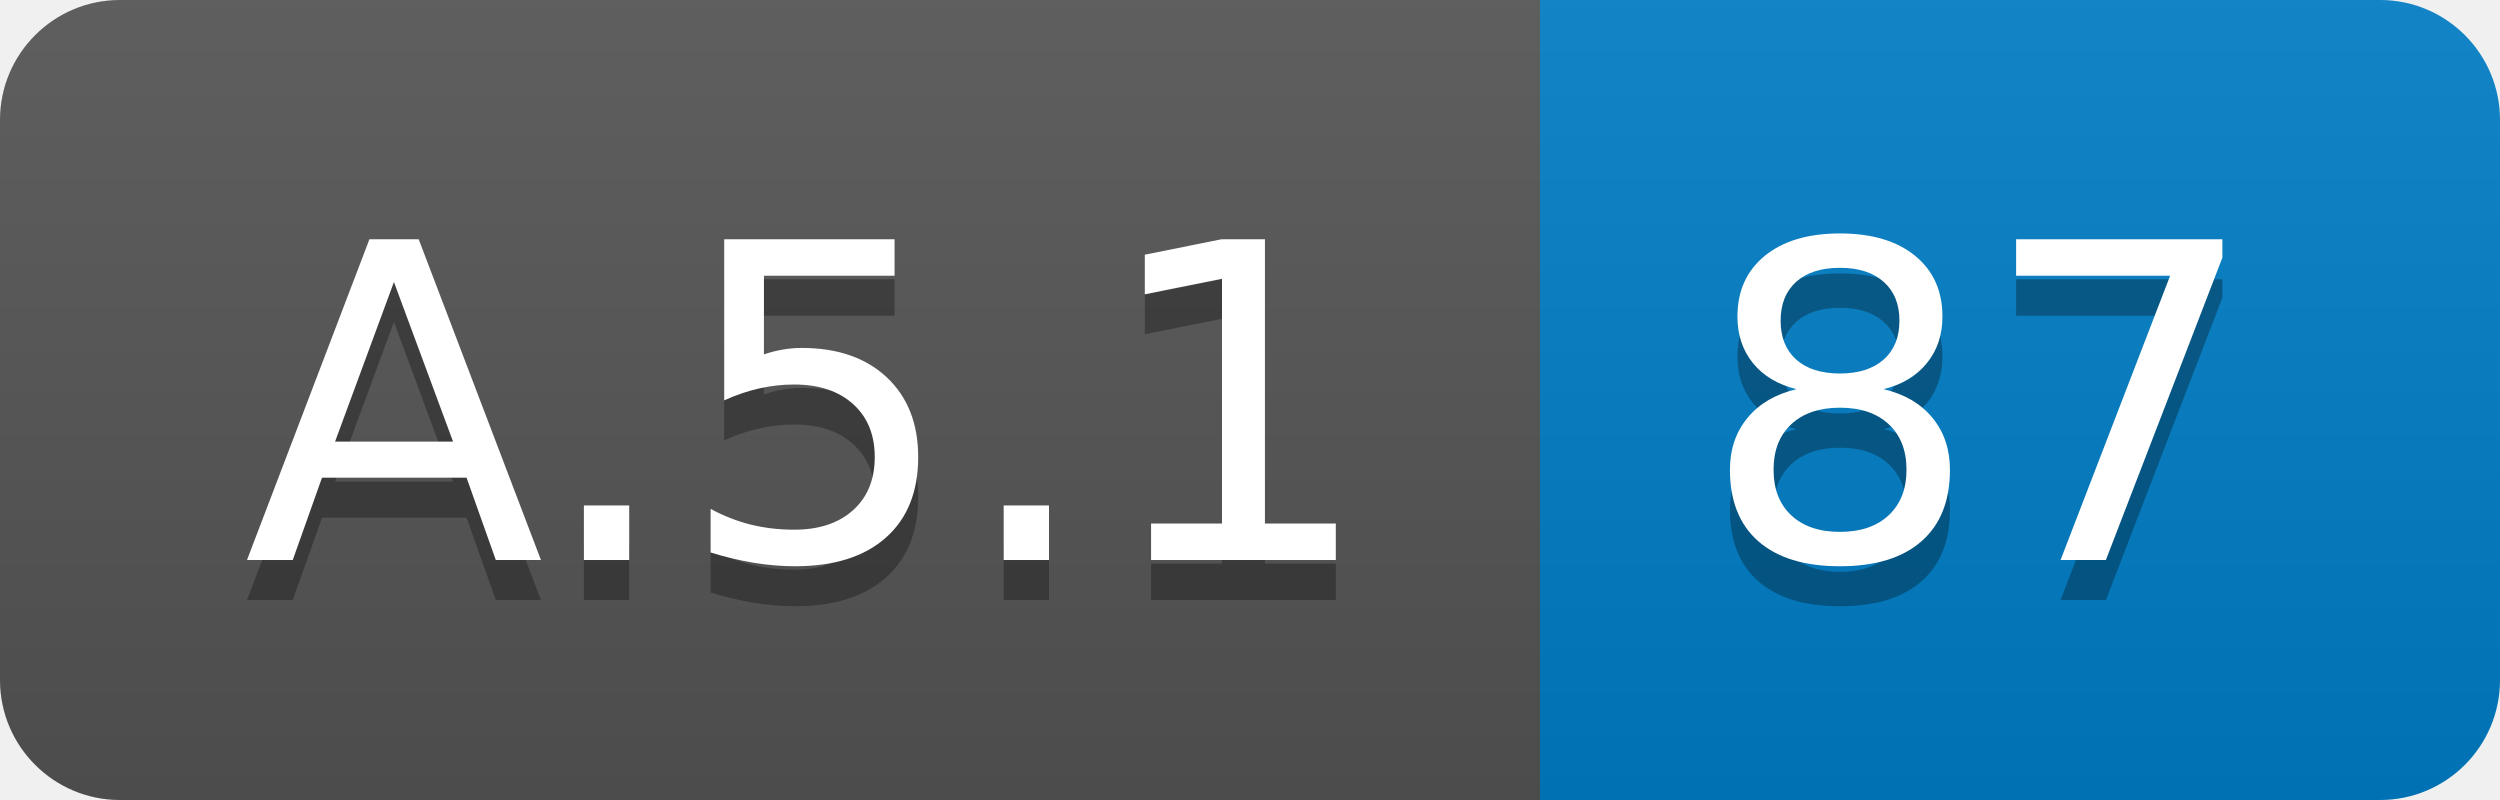
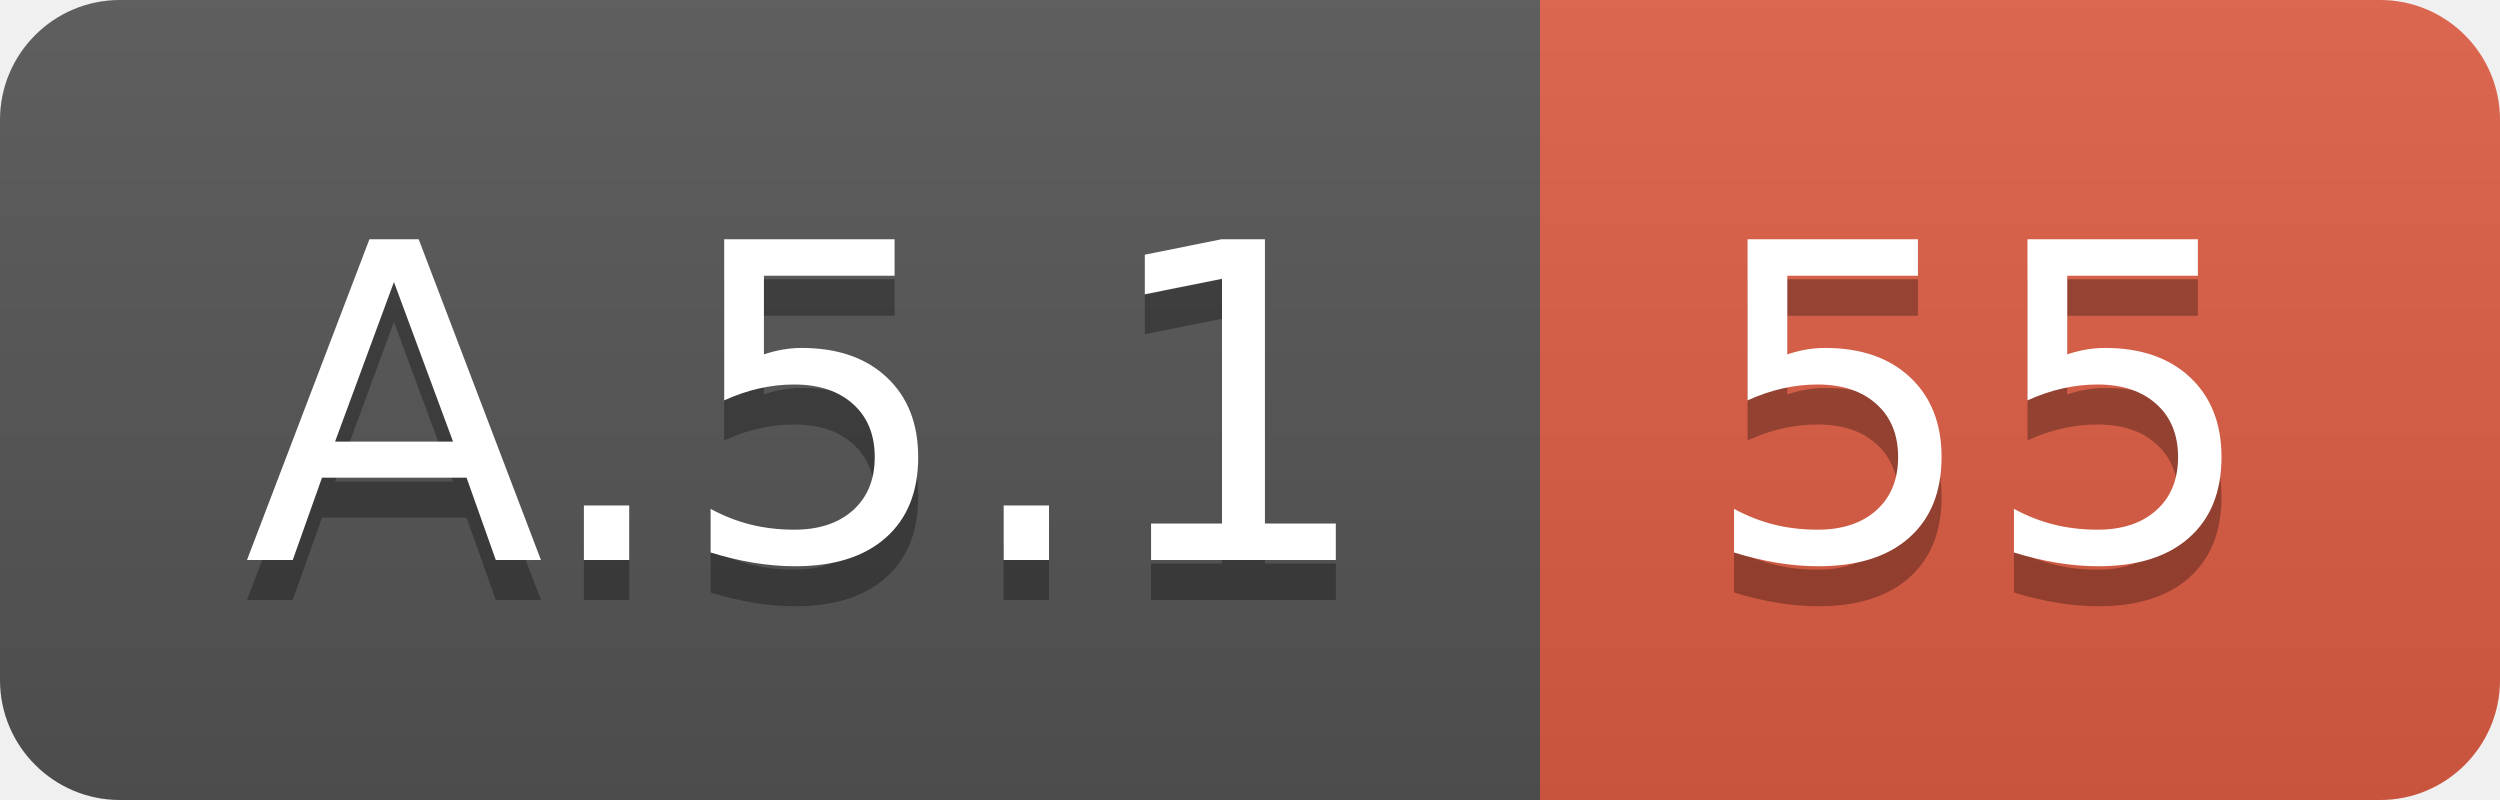
<svg xmlns="http://www.w3.org/2000/svg" width="62.5" height="20">
  <linearGradient id="smooth" x2="0" y2="100%">
    <stop offset="0" stop-color="#bbb" stop-opacity=".1" />
    <stop offset="1" stop-opacity=".1" />
  </linearGradient>
  <clipPath id="round">
    <rect width="62.5" height="20" rx="3" fill="#fff" />
  </clipPath>
  <g clip-path="url(#round)">
    <rect width="38.5" height="20" fill="#555" />
-     <rect x="38.5" width="24.0" height="20" fill="#007ec6" />
+     <rect x="38.5" width="24.0" height="20" fill="#e05d44" />
    <rect width="62.5" height="20" fill="url(#smooth)" />
  </g>
  <g fill="#fff" text-anchor="middle" font-family="DejaVu Sans,Verdana,Geneva,sans-serif" font-size="110">
    <text x="202.5" y="150" fill="#010101" fill-opacity=".3" transform="scale(0.1)" textLength="285.0" lengthAdjust="spacing">A.5.1</text>
    <text x="202.5" y="140" transform="scale(0.1)" textLength="285.0" lengthAdjust="spacing">A.5.1</text>
-     <text x="495.0" y="150" fill="#010101" fill-opacity=".3" transform="scale(0.1)" textLength="140.0" lengthAdjust="spacing">87</text>
-     <text x="495.0" y="140" transform="scale(0.1)" textLength="140.0" lengthAdjust="spacing">87</text>
+     <text x="495.0" y="150" fill="#010101" fill-opacity=".3" transform="scale(0.1)" textLength="140.0" lengthAdjust="spacing">55</text>
+     <text x="495.0" y="140" transform="scale(0.1)" textLength="140.0" lengthAdjust="spacing">55</text>
  </g>
</svg>
